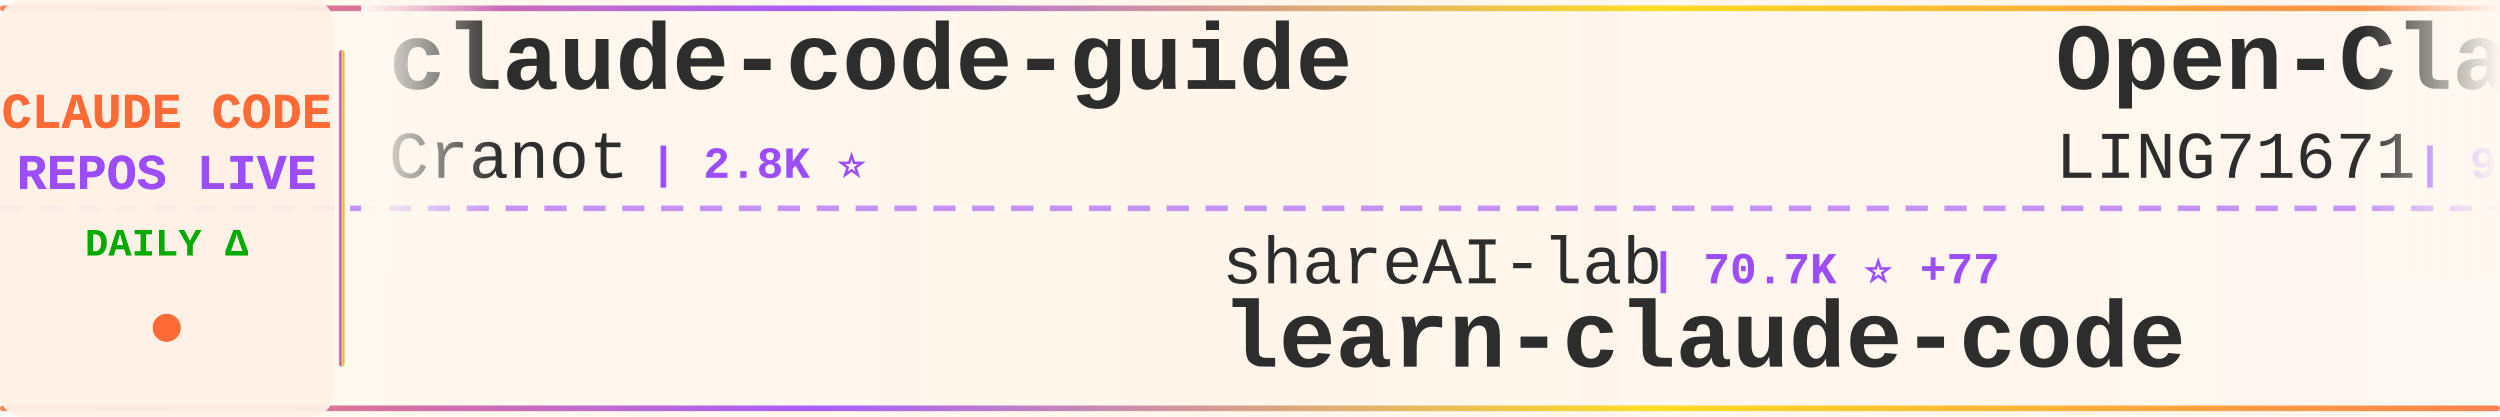
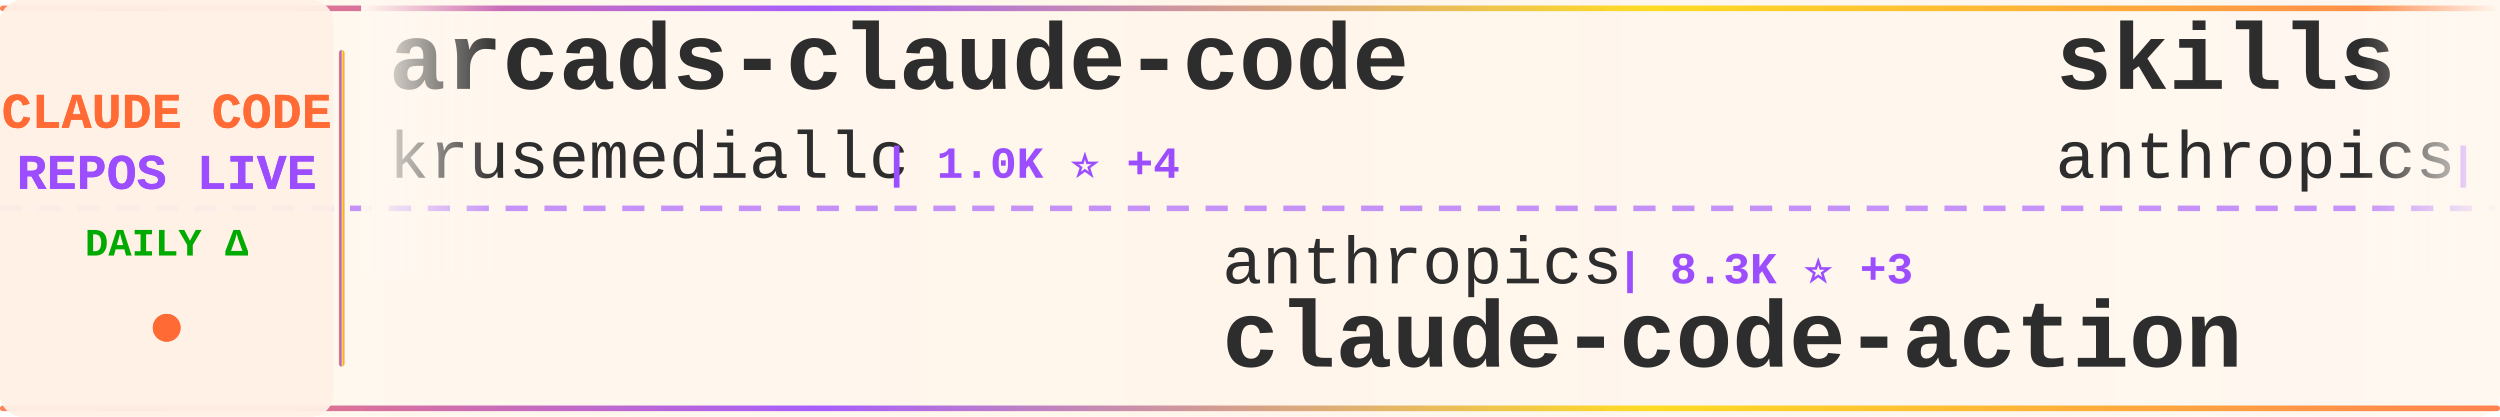
<svg xmlns="http://www.w3.org/2000/svg" width="900" height="150">
  <defs>
    <linearGradient id="tickerBg" x1="0%" y1="0%" x2="100%" y2="0%">
      <stop offset="0%" style="stop-color:#fff8f0;stop-opacity:0.98" />
      <stop offset="50%" style="stop-color:#fff5eb;stop-opacity:1" />
      <stop offset="100%" style="stop-color:#fff8f0;stop-opacity:0.98" />
    </linearGradient>
    <linearGradient id="borderGrad" x1="0%" y1="0%" x2="100%" y2="0%">
      <stop offset="0%" style="stop-color:#FF6B35;stop-opacity:0.85">
        <animate attributeName="stop-opacity" values="0.85;1;0.85" dur="2s" repeatCount="indefinite" />
      </stop>
      <stop offset="33%" style="stop-color:#9C4EFF;stop-opacity:0.9">
        <animate attributeName="stop-opacity" values="0.9;1;0.9" dur="2.2s" repeatCount="indefinite" />
      </stop>
      <stop offset="66%" style="stop-color:#FFD700;stop-opacity:0.85">
        <animate attributeName="stop-opacity" values="0.85;1;0.85" dur="1.8s" repeatCount="indefinite" />
      </stop>
      <stop offset="100%" style="stop-color:#FF6B35;stop-opacity:0.85">
        <animate attributeName="stop-opacity" values="0.85;1;0.85" dur="2s" repeatCount="indefinite" />
      </stop>
    </linearGradient>
    <filter id="textGlow">
      <feGaussianBlur stdDeviation="0.15" result="coloredBlur" />
      <feMerge>
        <feMergeNode in="coloredBlur" />
        <feMergeNode in="SourceGraphic" />
      </feMerge>
    </filter>
    <filter id="metricGlow">
      <feGaussianBlur stdDeviation="0.2" result="coloredBlur" />
      <feMerge>
        <feMergeNode in="coloredBlur" />
        <feMergeNode in="SourceGraphic" />
      </feMerge>
    </filter>
    <linearGradient id="leftFade" x1="0%" y1="0%" x2="100%" y2="0%">
      <stop offset="0%" style="stop-color:#fff8f0;stop-opacity:1" />
      <stop offset="100%" style="stop-color:#fff8f0;stop-opacity:0" />
    </linearGradient>
    <linearGradient id="rightFade" x1="0%" y1="0%" x2="100%" y2="0%">
      <stop offset="0%" style="stop-color:#fff8f0;stop-opacity:0" />
      <stop offset="100%" style="stop-color:#fff8f0;stop-opacity:1" />
    </linearGradient>
  </defs>
  <rect width="900" height="150" fill="url(#tickerBg)" rx="8" />
  <rect x="0" y="2" width="900" height="2" fill="url(#borderGrad)" rx="1" />
  <rect x="0" y="146" width="900" height="2" fill="url(#borderGrad)" rx="1" />
  <line x1="0" y1="75" x2="900" y2="75" stroke="#9C4EFF" stroke-width="2" stroke-dasharray="8 6" opacity="0.6" />
  <rect x="0" y="0" width="120" height="150" fill="#fff0e6" opacity="0.95" rx="8" />
  <text x="60" y="46" font-family="'Courier New', monospace" font-size="18" font-weight="bold" fill="#FF6B35" text-anchor="middle" filter="url(#textGlow)">
    CLAUDE CODE
  </text>
  <text x="60" y="68" font-family="'Courier New', monospace" font-size="18" font-weight="bold" fill="#9C4EFF" text-anchor="middle" filter="url(#textGlow)">
    REPOS LIVE
  </text>
  <text x="60" y="92" font-family="'Courier New', monospace" font-size="14" font-weight="bold" fill="#00aa00" text-anchor="middle">
    DAILY Δ
  </text>
  <circle cx="60" cy="118" r="5" fill="#FF6B35" filter="url(#metricGlow)">
    <animate attributeName="r" values="4;6;4" dur="1.5s" repeatCount="indefinite" />
    <animate attributeName="opacity" values="0.6;1;0.6" dur="1.5s" repeatCount="indefinite" />
  </circle>
  <rect x="122" y="18" width="2" height="114" fill="url(#borderGrad)" rx="1" />
  <clipPath id="tickerClip">
    <rect x="130" y="0" width="770" height="150" />
  </clipPath>
  <g clip-path="url(#tickerClip)">
    <g id="tickerItems">
      <animateTransform attributeName="transform" attributeType="XML" type="translate" from="0 0" to="-3000 0" dur="54s" repeatCount="indefinite" />
      <g transform="translate(0, 0)">
-         <text x="140" y="32" font-family="'Courier New', monospace" font-size="34" font-weight="bold" fill="#2d2d2d">claude-code-guide</text>
-         <text x="140" y="64" font-family="'Courier New', monospace" font-size="24" font-weight="normal" fill="#2d2d2d" opacity="1.0">Cranot</text>
-         <text x="234" y="64" font-family="'Courier New', monospace" font-size="16" font-weight="bold" fill="#9C4EFF"> | 2.8K ⭐</text>
+         <text x="140" y="32" font-family="'Courier New', monospace" font-size="34" font-weight="bold" fill="#2d2d2d">arcads-claude-code</text>
+         <text x="140" y="64" font-family="'Courier New', monospace" font-size="24" font-weight="normal" fill="#2d2d2d" opacity="1.0">krusemediallc</text>
+         <text x="318" y="64" font-family="'Courier New', monospace" font-size="16" font-weight="bold" fill="#9C4EFF"> | 1.0K ⭐ +4</text>
      </g>
      <g transform="translate(300, 0)">
-         <text x="140" y="102" font-family="'Courier New', monospace" font-size="24" font-weight="normal" fill="#2d2d2d" opacity="1.0">shareAI-lab</text>
-         <text x="294" y="102" font-family="'Courier New', monospace" font-size="16" font-weight="bold" fill="#9C4EFF"> | 70.7K ⭐ +77</text>
-         <text x="140" y="132" font-family="'Courier New', monospace" font-size="34" font-weight="bold" fill="#2d2d2d">learn-claude-code</text>
+         <text x="140" y="102" font-family="'Courier New', monospace" font-size="24" font-weight="normal" fill="#2d2d2d" opacity="1.0">anthropics</text>
+         <text x="282" y="102" font-family="'Courier New', monospace" font-size="16" font-weight="bold" fill="#9C4EFF"> | 8.3K ⭐ +3</text>
+         <text x="140" y="132" font-family="'Courier New', monospace" font-size="34" font-weight="bold" fill="#2d2d2d">claude-code-action</text>
      </g>
      <g transform="translate(600, 0)">
-         <text x="140" y="32" font-family="'Courier New', monospace" font-size="34" font-weight="bold" fill="#2d2d2d">Open-ClaudeCode</text>
-         <text x="140" y="64" font-family="'Courier New', monospace" font-size="24" font-weight="normal" fill="#2d2d2d" opacity="1.0">LING71671</text>
-         <text x="270" y="64" font-family="'Courier New', monospace" font-size="16" font-weight="bold" fill="#9C4EFF"> | 915 ⭐ +2</text>
+         <text x="140" y="32" font-family="'Courier New', monospace" font-size="34" font-weight="bold" fill="#2d2d2d">skills</text>
+         <text x="140" y="64" font-family="'Courier New', monospace" font-size="24" font-weight="normal" fill="#2d2d2d" opacity="1.0">anthropics</text>
+         <text x="282" y="64" font-family="'Courier New', monospace" font-size="16" font-weight="bold" fill="#9C4EFF"> | 160.5K ⭐ +243</text>
      </g>
      <g transform="translate(900, 0)">
-         <text x="140" y="102" font-family="'Courier New', monospace" font-size="24" font-weight="normal" fill="#2d2d2d" opacity="1.0">guanshan</text>
-         <text x="258" y="102" font-family="'Courier New', monospace" font-size="16" font-weight="bold" fill="#9C4EFF"> | 61 ⭐</text>
-         <text x="140" y="132" font-family="'Courier New', monospace" font-size="34" font-weight="bold" fill="#2d2d2d">ClaudeCode</text>
+         <text x="140" y="102" font-family="'Courier New', monospace" font-size="24" font-weight="normal" fill="#2d2d2d" opacity="1.0">nicedreamzapp</text>
+         <text x="318" y="102" font-family="'Courier New', monospace" font-size="16" font-weight="bold" fill="#9C4EFF"> | 2.9K ⭐ +2</text>
+         <text x="140" y="132" font-family="'Courier New', monospace" font-size="34" font-weight="bold" fill="#2d2d2d">claude-code-local</text>
      </g>
      <g transform="translate(1200, 0)">
-         <text x="140" y="32" font-family="'Courier New', monospace" font-size="34" font-weight="bold" fill="#2d2d2d">Claude-Code</text>
-         <text x="140" y="64" font-family="'Courier New', monospace" font-size="24" font-weight="normal" fill="#2d2d2d" opacity="1.0">pengchengneo</text>
-         <text x="306" y="64" font-family="'Courier New', monospace" font-size="16" font-weight="bold" fill="#9C4EFF"> | 1.6K ⭐ +4</text>
+         <text x="140" y="32" font-family="'Courier New', monospace" font-size="34" font-weight="bold" fill="#2d2d2d">free-claude-code</text>
+         <text x="140" y="64" font-family="'Courier New', monospace" font-size="24" font-weight="normal" fill="#2d2d2d" opacity="1.0">Alishahryar1</text>
+         <text x="306" y="64" font-family="'Courier New', monospace" font-size="16" font-weight="bold" fill="#9C4EFF"> | 39.8K ⭐ +152</text>
      </g>
      <g transform="translate(1500, 0)">
-         <text x="140" y="102" font-family="'Courier New', monospace" font-size="24" font-weight="normal" fill="#2d2d2d" opacity="1.0">zstmfhy</text>
-         <text x="246" y="102" font-family="'Courier New', monospace" font-size="16" font-weight="bold" fill="#9C4EFF"> | 190 ⭐</text>
-         <text x="140" y="132" font-family="'Courier New', monospace" font-size="34" font-weight="bold" fill="#2d2d2d">Claude-code</text>
+         <text x="140" y="102" font-family="'Courier New', monospace" font-size="24" font-weight="normal" fill="#2d2d2d" opacity="1.0">jqueryscript</text>
+         <text x="306" y="102" font-family="'Courier New', monospace" font-size="16" font-weight="bold" fill="#9C4EFF"> | 464 ⭐ +1</text>
+         <text x="140" y="132" font-family="'Courier New', monospace" font-size="34" font-weight="bold" fill="#2d2d2d">awesome-claude-code</text>
      </g>
      <g transform="translate(1800, 0)">
-         <text x="140" y="32" font-family="'Courier New', monospace" font-size="34" font-weight="bold" fill="#2d2d2d">ralph-claude-code</text>
-         <text x="140" y="64" font-family="'Courier New', monospace" font-size="24" font-weight="normal" fill="#2d2d2d" opacity="1.0">frankbria</text>
-         <text x="270" y="64" font-family="'Courier New', monospace" font-size="16" font-weight="bold" fill="#9C4EFF"> | 9.5K ⭐ +5</text>
+         <text x="140" y="32" font-family="'Courier New', monospace" font-size="34" font-weight="bold" fill="#2d2d2d">Claude-code</text>
+         <text x="140" y="64" font-family="'Courier New', monospace" font-size="24" font-weight="normal" fill="#2d2d2d" opacity="1.0">fazxes</text>
+         <text x="234" y="64" font-family="'Courier New', monospace" font-size="16" font-weight="bold" fill="#9C4EFF"> | 225 ⭐</text>
      </g>
      <g transform="translate(2100, 0)">
-         <text x="140" y="102" font-family="'Courier New', monospace" font-size="24" font-weight="normal" fill="#2d2d2d" opacity="1.0">luongnv89</text>
-         <text x="270" y="102" font-family="'Courier New', monospace" font-size="16" font-weight="bold" fill="#9C4EFF"> | 39.7K ⭐ +52</text>
-         <text x="140" y="132" font-family="'Courier New', monospace" font-size="34" font-weight="bold" fill="#2d2d2d">claude-howto</text>
+         <text x="140" y="102" font-family="'Courier New', monospace" font-size="24" font-weight="normal" fill="#2d2d2d" opacity="1.0">Pimzino</text>
+         <text x="246" y="102" font-family="'Courier New', monospace" font-size="16" font-weight="bold" fill="#9C4EFF"> | 3.8K ⭐ +1</text>
+         <text x="140" y="132" font-family="'Courier New', monospace" font-size="34" font-weight="bold" fill="#2d2d2d">claude-code-spec-workflo...</text>
      </g>
      <g transform="translate(2400, 0)">
-         <text x="140" y="32" font-family="'Courier New', monospace" font-size="34" font-weight="bold" fill="#2d2d2d">claude-code-reverse</text>
-         <text x="140" y="64" font-family="'Courier New', monospace" font-size="24" font-weight="normal" fill="#2d2d2d" opacity="1.0">Yuyz0112</text>
-         <text x="258" y="64" font-family="'Courier New', monospace" font-size="16" font-weight="bold" fill="#9C4EFF"> | 2.4K ⭐ +1</text>
+         <text x="140" y="32" font-family="'Courier New', monospace" font-size="34" font-weight="bold" fill="#2d2d2d">claude-coder</text>
+         <text x="140" y="64" font-family="'Courier New', monospace" font-size="24" font-weight="normal" fill="#2d2d2d" opacity="1.0">kodu-ai</text>
+         <text x="246" y="64" font-family="'Courier New', monospace" font-size="16" font-weight="bold" fill="#9C4EFF"> | 5.3K ⭐ +1</text>
      </g>
      <g transform="translate(2700, 0)">
-         <text x="140" y="102" font-family="'Courier New', monospace" font-size="24" font-weight="normal" fill="#2d2d2d" opacity="1.0">ghuntley</text>
-         <text x="258" y="102" font-family="'Courier New', monospace" font-size="16" font-weight="bold" fill="#9C4EFF"> | 987 ⭐</text>
-         <text x="140" y="132" font-family="'Courier New', monospace" font-size="34" font-weight="bold" fill="#2d2d2d">claude-code-source-code-...</text>
+         <text x="140" y="102" font-family="'Courier New', monospace" font-size="24" font-weight="normal" fill="#2d2d2d" opacity="1.0">alejandrobalderas</text>
+         <text x="366" y="102" font-family="'Courier New', monospace" font-size="16" font-weight="bold" fill="#9C4EFF"> | 2.7K ⭐ +2</text>
+         <text x="140" y="132" font-family="'Courier New', monospace" font-size="34" font-weight="bold" fill="#2d2d2d">claude-code-from-source</text>
      </g>
      <g transform="translate(3000, 0)">
-         <text x="140" y="32" font-family="'Courier New', monospace" font-size="34" font-weight="bold" fill="#2d2d2d">claude-code-guide</text>
-         <text x="140" y="64" font-family="'Courier New', monospace" font-size="24" font-weight="normal" fill="#2d2d2d" opacity="1.0">Cranot</text>
-         <text x="234" y="64" font-family="'Courier New', monospace" font-size="16" font-weight="bold" fill="#9C4EFF"> | 2.8K ⭐</text>
+         <text x="140" y="32" font-family="'Courier New', monospace" font-size="34" font-weight="bold" fill="#2d2d2d">arcads-claude-code</text>
+         <text x="140" y="64" font-family="'Courier New', monospace" font-size="24" font-weight="normal" fill="#2d2d2d" opacity="1.0">krusemediallc</text>
+         <text x="318" y="64" font-family="'Courier New', monospace" font-size="16" font-weight="bold" fill="#9C4EFF"> | 1.0K ⭐ +4</text>
      </g>
      <g transform="translate(3300, 0)">
-         <text x="140" y="102" font-family="'Courier New', monospace" font-size="24" font-weight="normal" fill="#2d2d2d" opacity="1.0">shareAI-lab</text>
-         <text x="294" y="102" font-family="'Courier New', monospace" font-size="16" font-weight="bold" fill="#9C4EFF"> | 70.7K ⭐ +77</text>
-         <text x="140" y="132" font-family="'Courier New', monospace" font-size="34" font-weight="bold" fill="#2d2d2d">learn-claude-code</text>
+         <text x="140" y="102" font-family="'Courier New', monospace" font-size="24" font-weight="normal" fill="#2d2d2d" opacity="1.0">anthropics</text>
+         <text x="282" y="102" font-family="'Courier New', monospace" font-size="16" font-weight="bold" fill="#9C4EFF"> | 8.3K ⭐ +3</text>
+         <text x="140" y="132" font-family="'Courier New', monospace" font-size="34" font-weight="bold" fill="#2d2d2d">claude-code-action</text>
      </g>
      <g transform="translate(3600, 0)">
-         <text x="140" y="32" font-family="'Courier New', monospace" font-size="34" font-weight="bold" fill="#2d2d2d">Open-ClaudeCode</text>
-         <text x="140" y="64" font-family="'Courier New', monospace" font-size="24" font-weight="normal" fill="#2d2d2d" opacity="1.0">LING71671</text>
-         <text x="270" y="64" font-family="'Courier New', monospace" font-size="16" font-weight="bold" fill="#9C4EFF"> | 915 ⭐ +2</text>
+         <text x="140" y="32" font-family="'Courier New', monospace" font-size="34" font-weight="bold" fill="#2d2d2d">skills</text>
+         <text x="140" y="64" font-family="'Courier New', monospace" font-size="24" font-weight="normal" fill="#2d2d2d" opacity="1.0">anthropics</text>
+         <text x="282" y="64" font-family="'Courier New', monospace" font-size="16" font-weight="bold" fill="#9C4EFF"> | 160.5K ⭐ +243</text>
      </g>
      <g transform="translate(3900, 0)">
-         <text x="140" y="102" font-family="'Courier New', monospace" font-size="24" font-weight="normal" fill="#2d2d2d" opacity="1.0">guanshan</text>
-         <text x="258" y="102" font-family="'Courier New', monospace" font-size="16" font-weight="bold" fill="#9C4EFF"> | 61 ⭐</text>
-         <text x="140" y="132" font-family="'Courier New', monospace" font-size="34" font-weight="bold" fill="#2d2d2d">ClaudeCode</text>
+         <text x="140" y="102" font-family="'Courier New', monospace" font-size="24" font-weight="normal" fill="#2d2d2d" opacity="1.0">nicedreamzapp</text>
+         <text x="318" y="102" font-family="'Courier New', monospace" font-size="16" font-weight="bold" fill="#9C4EFF"> | 2.9K ⭐ +2</text>
+         <text x="140" y="132" font-family="'Courier New', monospace" font-size="34" font-weight="bold" fill="#2d2d2d">claude-code-local</text>
      </g>
    </g>
  </g>
  <rect x="130" y="0" width="50" height="100" fill="url(#leftFade)" />
  <rect x="850" y="0" width="50" height="100" fill="url(#rightFade)" />
</svg>
